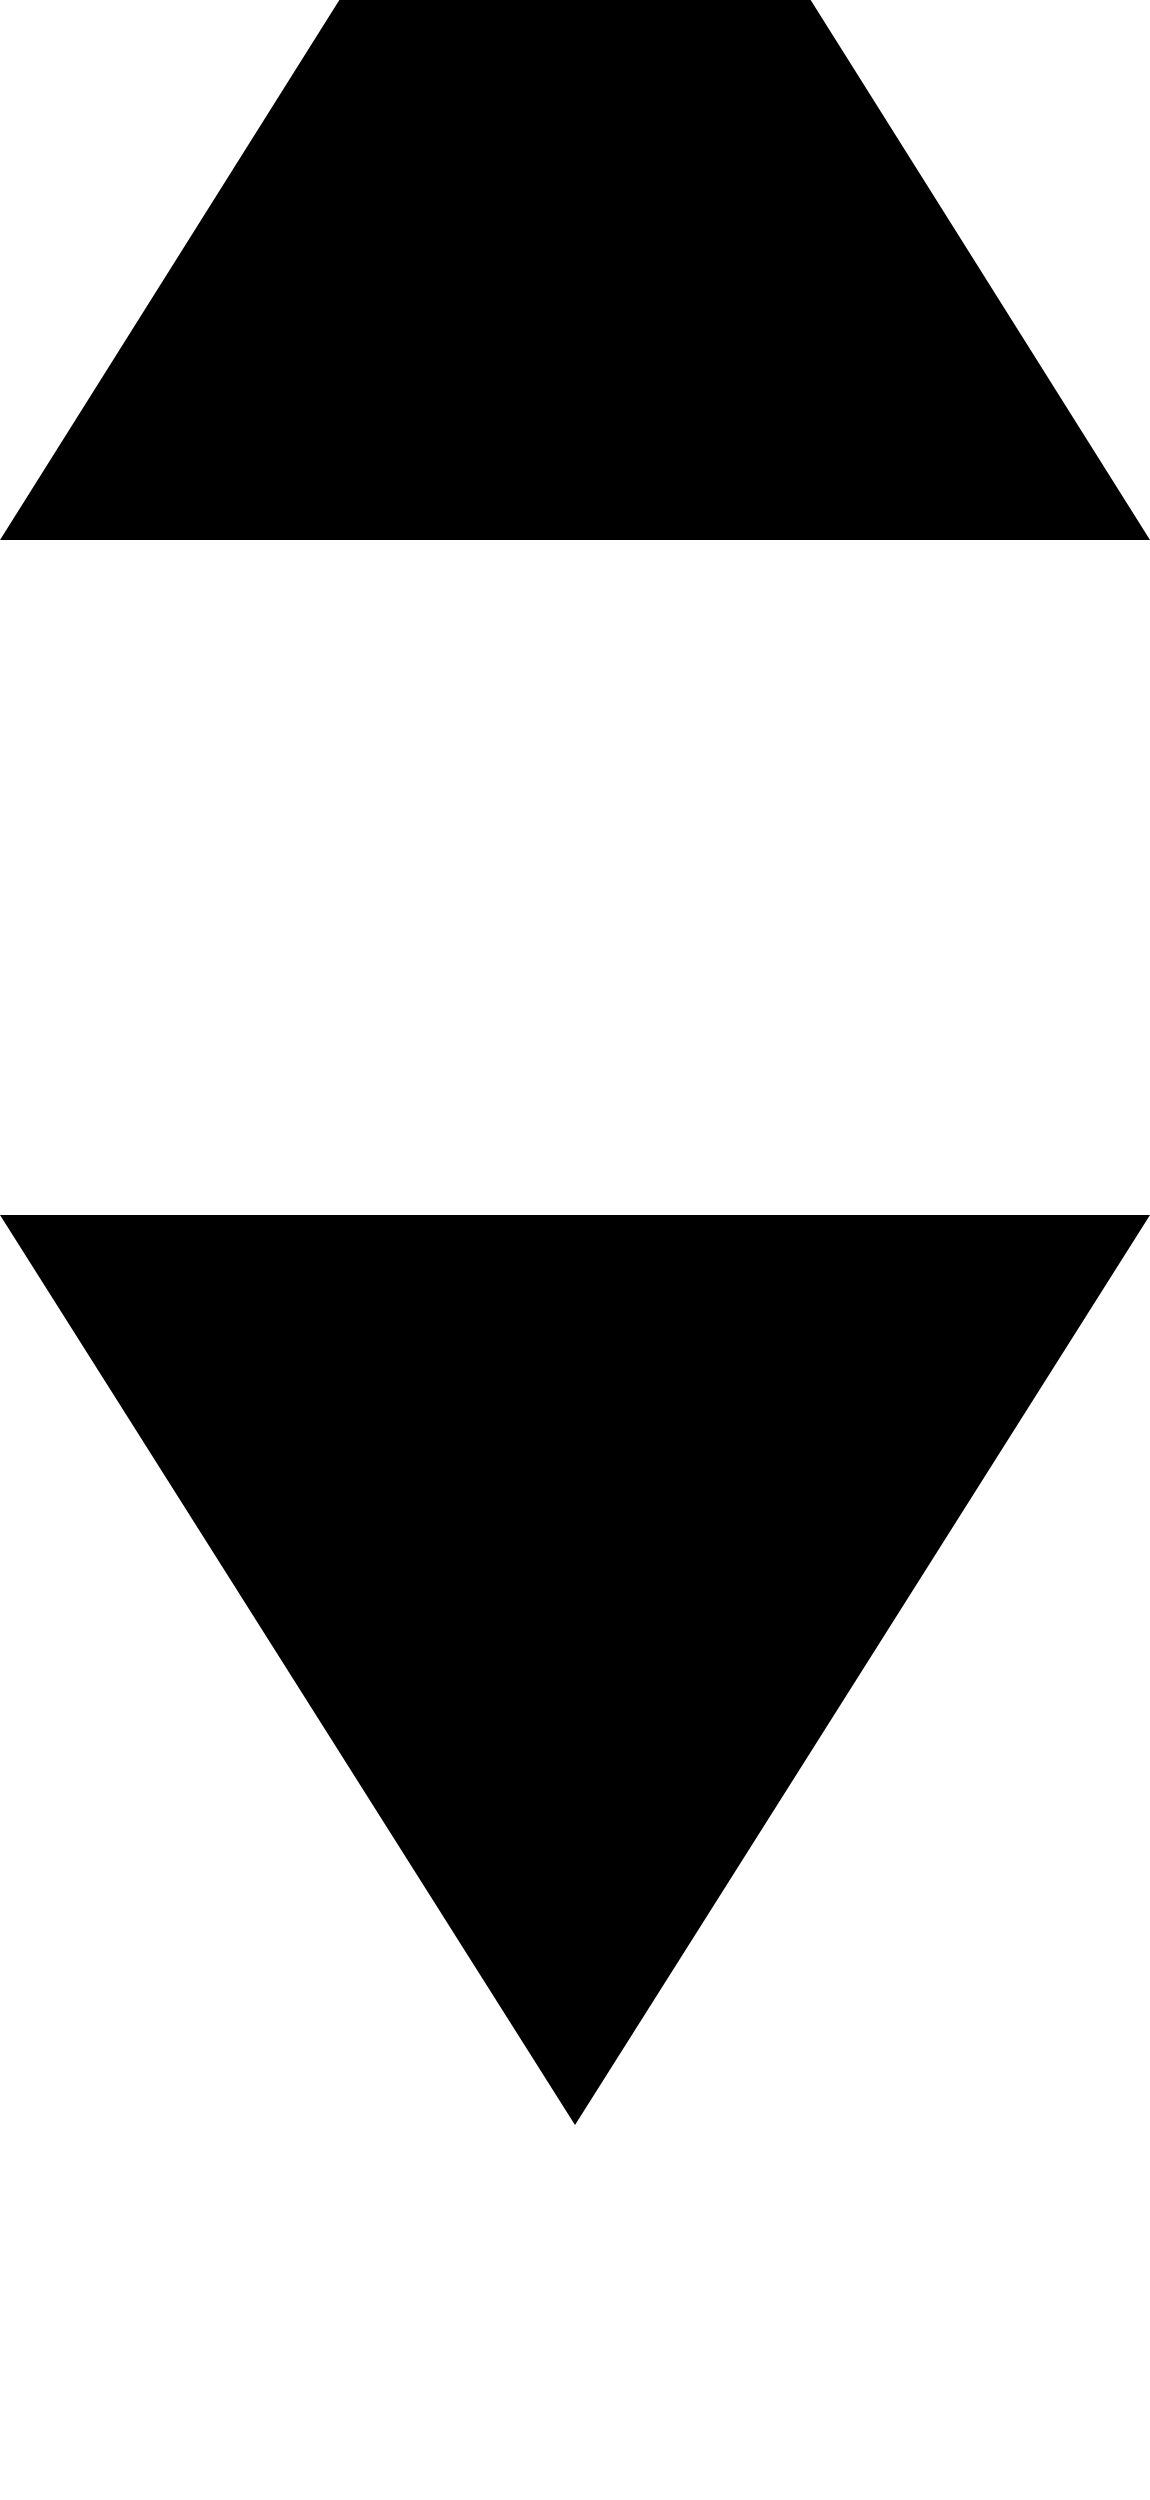
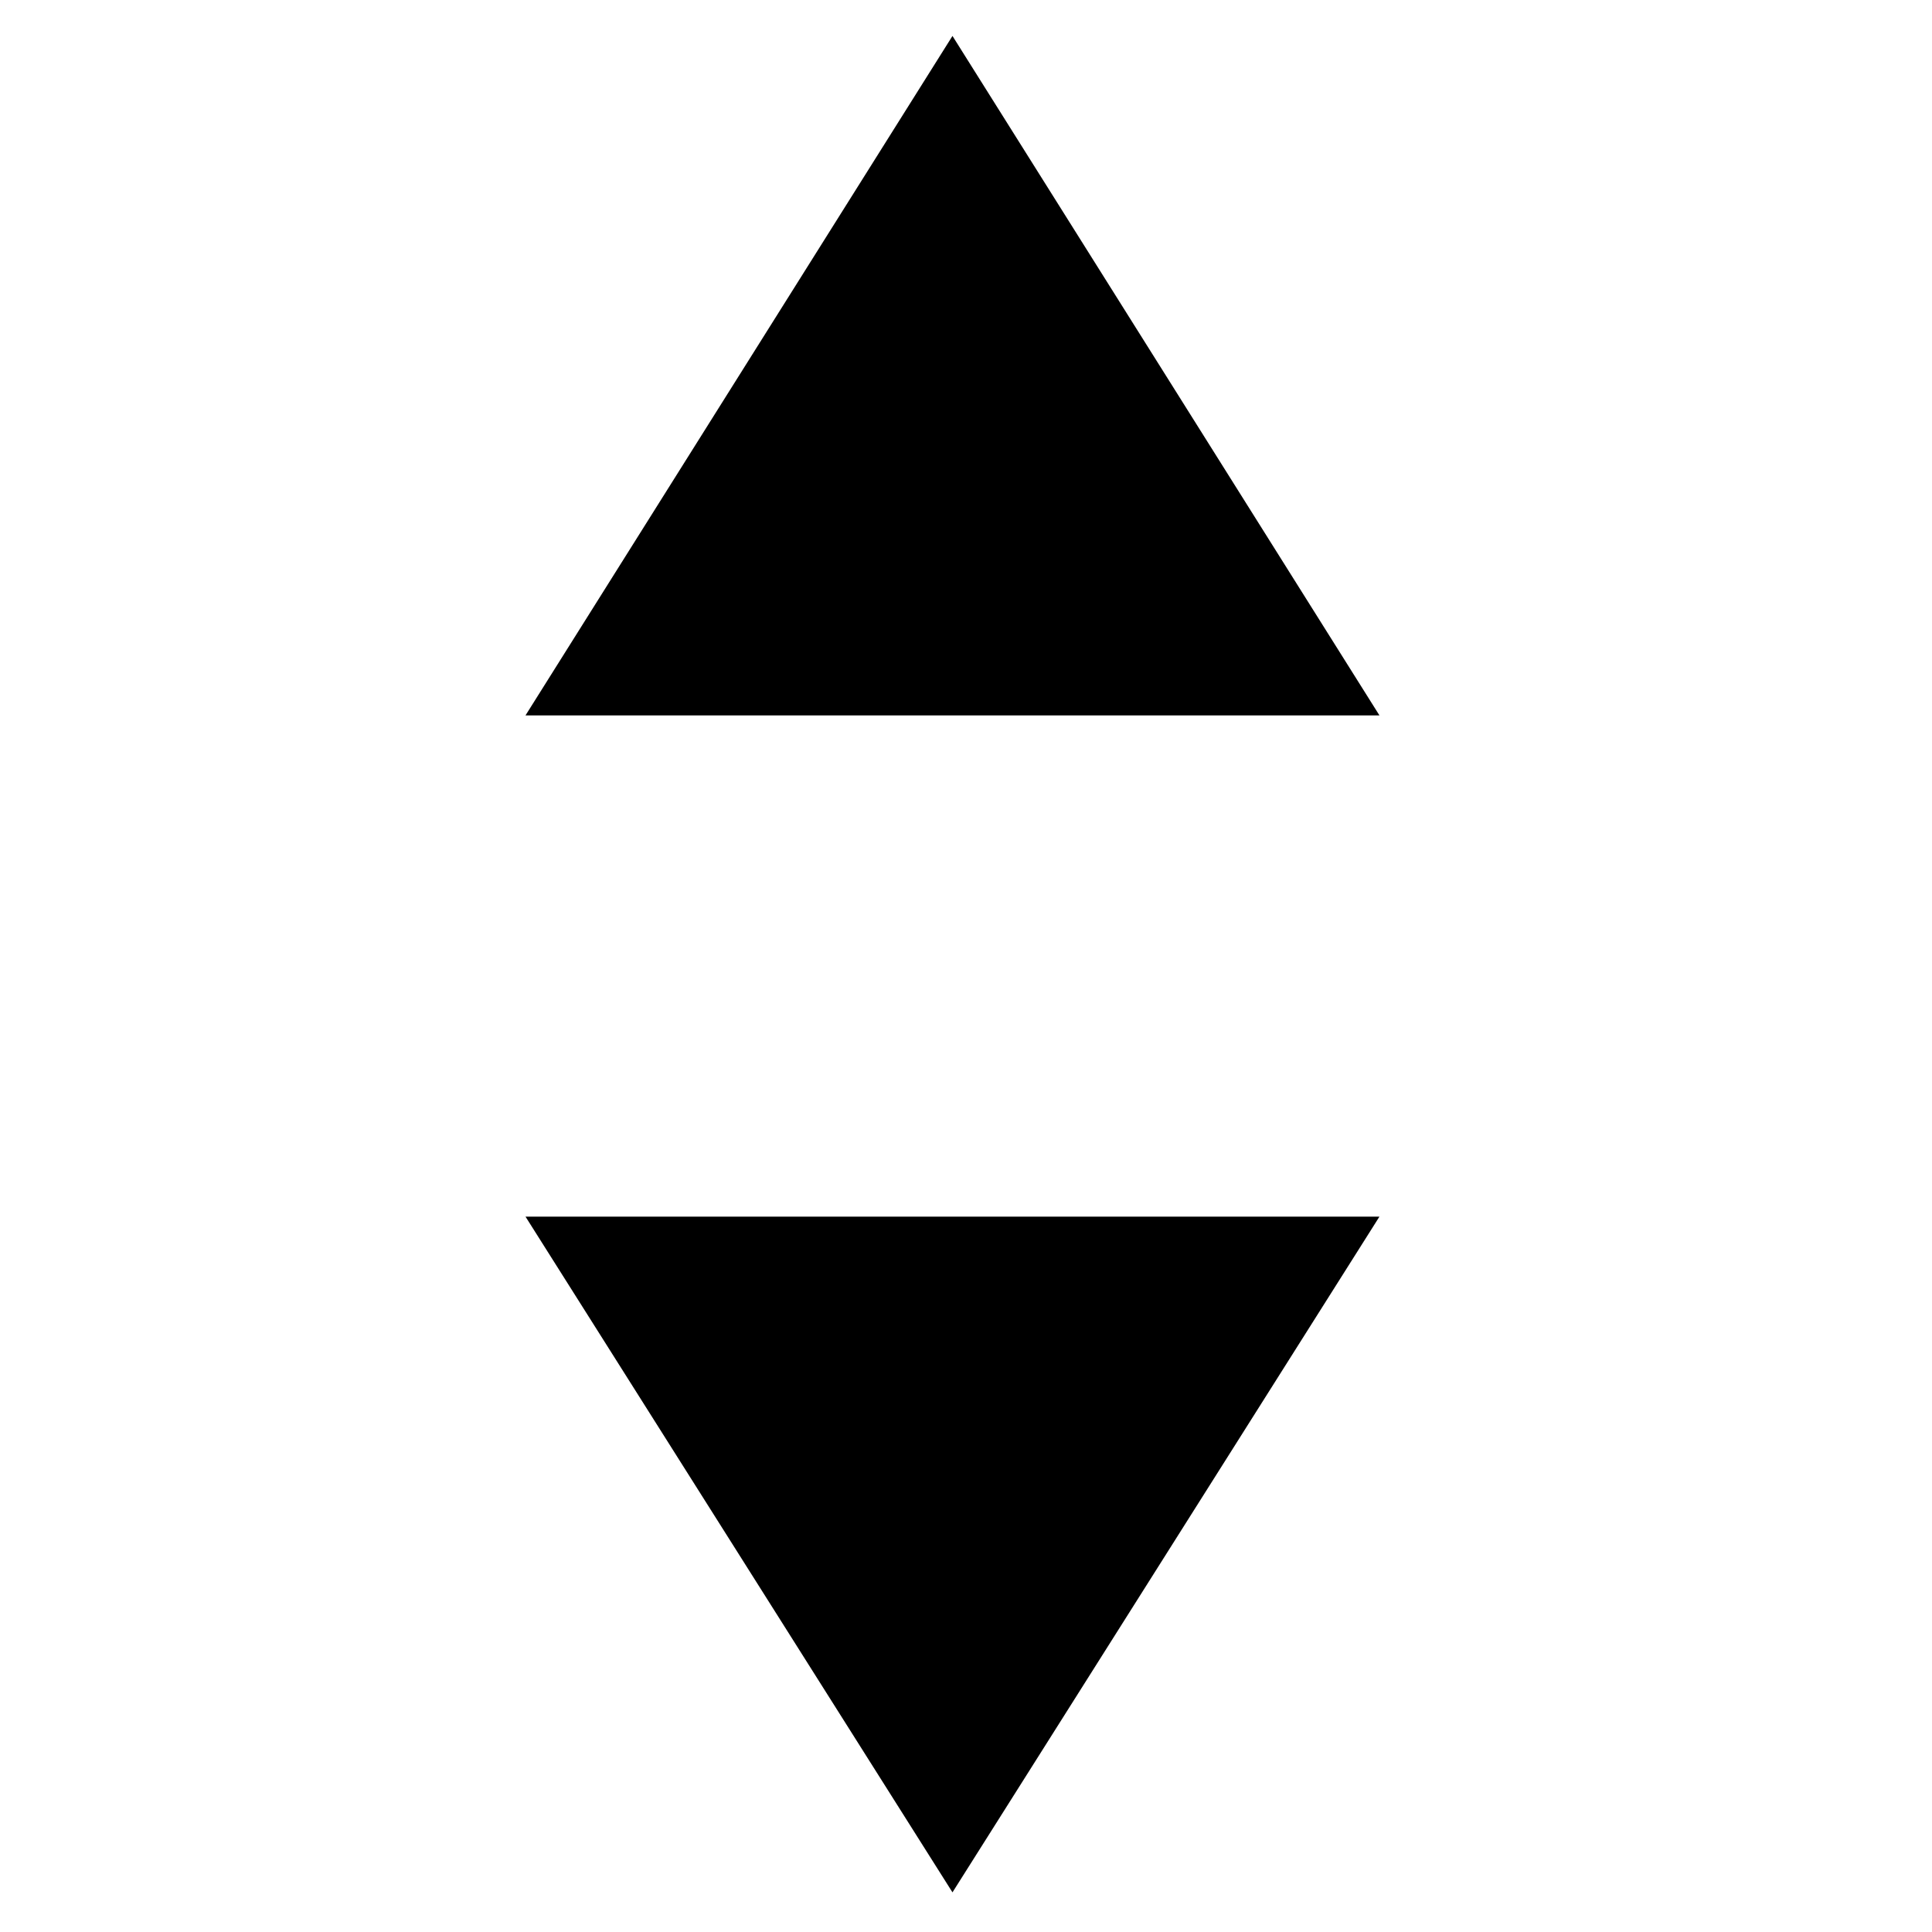
- <svg xmlns="http://www.w3.org/2000/svg" version="1.1" xml:space="preserve">
-   <path d="M230 850l230-364-460 0z m0-1000l-230 366 460 0z" />
+ <svg xmlns="http://www.w3.org/2000/svg" version="1.1" id="Capa_1" x="0px" y="0px" width="500px" height="500px" viewBox="0 0 500 500" enable-background="new 0 0 500 500" xml:space="preserve">
+   <path d="M246.5,489.739L357,314.861H136L246.5,489.739z M246.5,9.304L136,185.144h221L246.5,9.304z" />
</svg>
